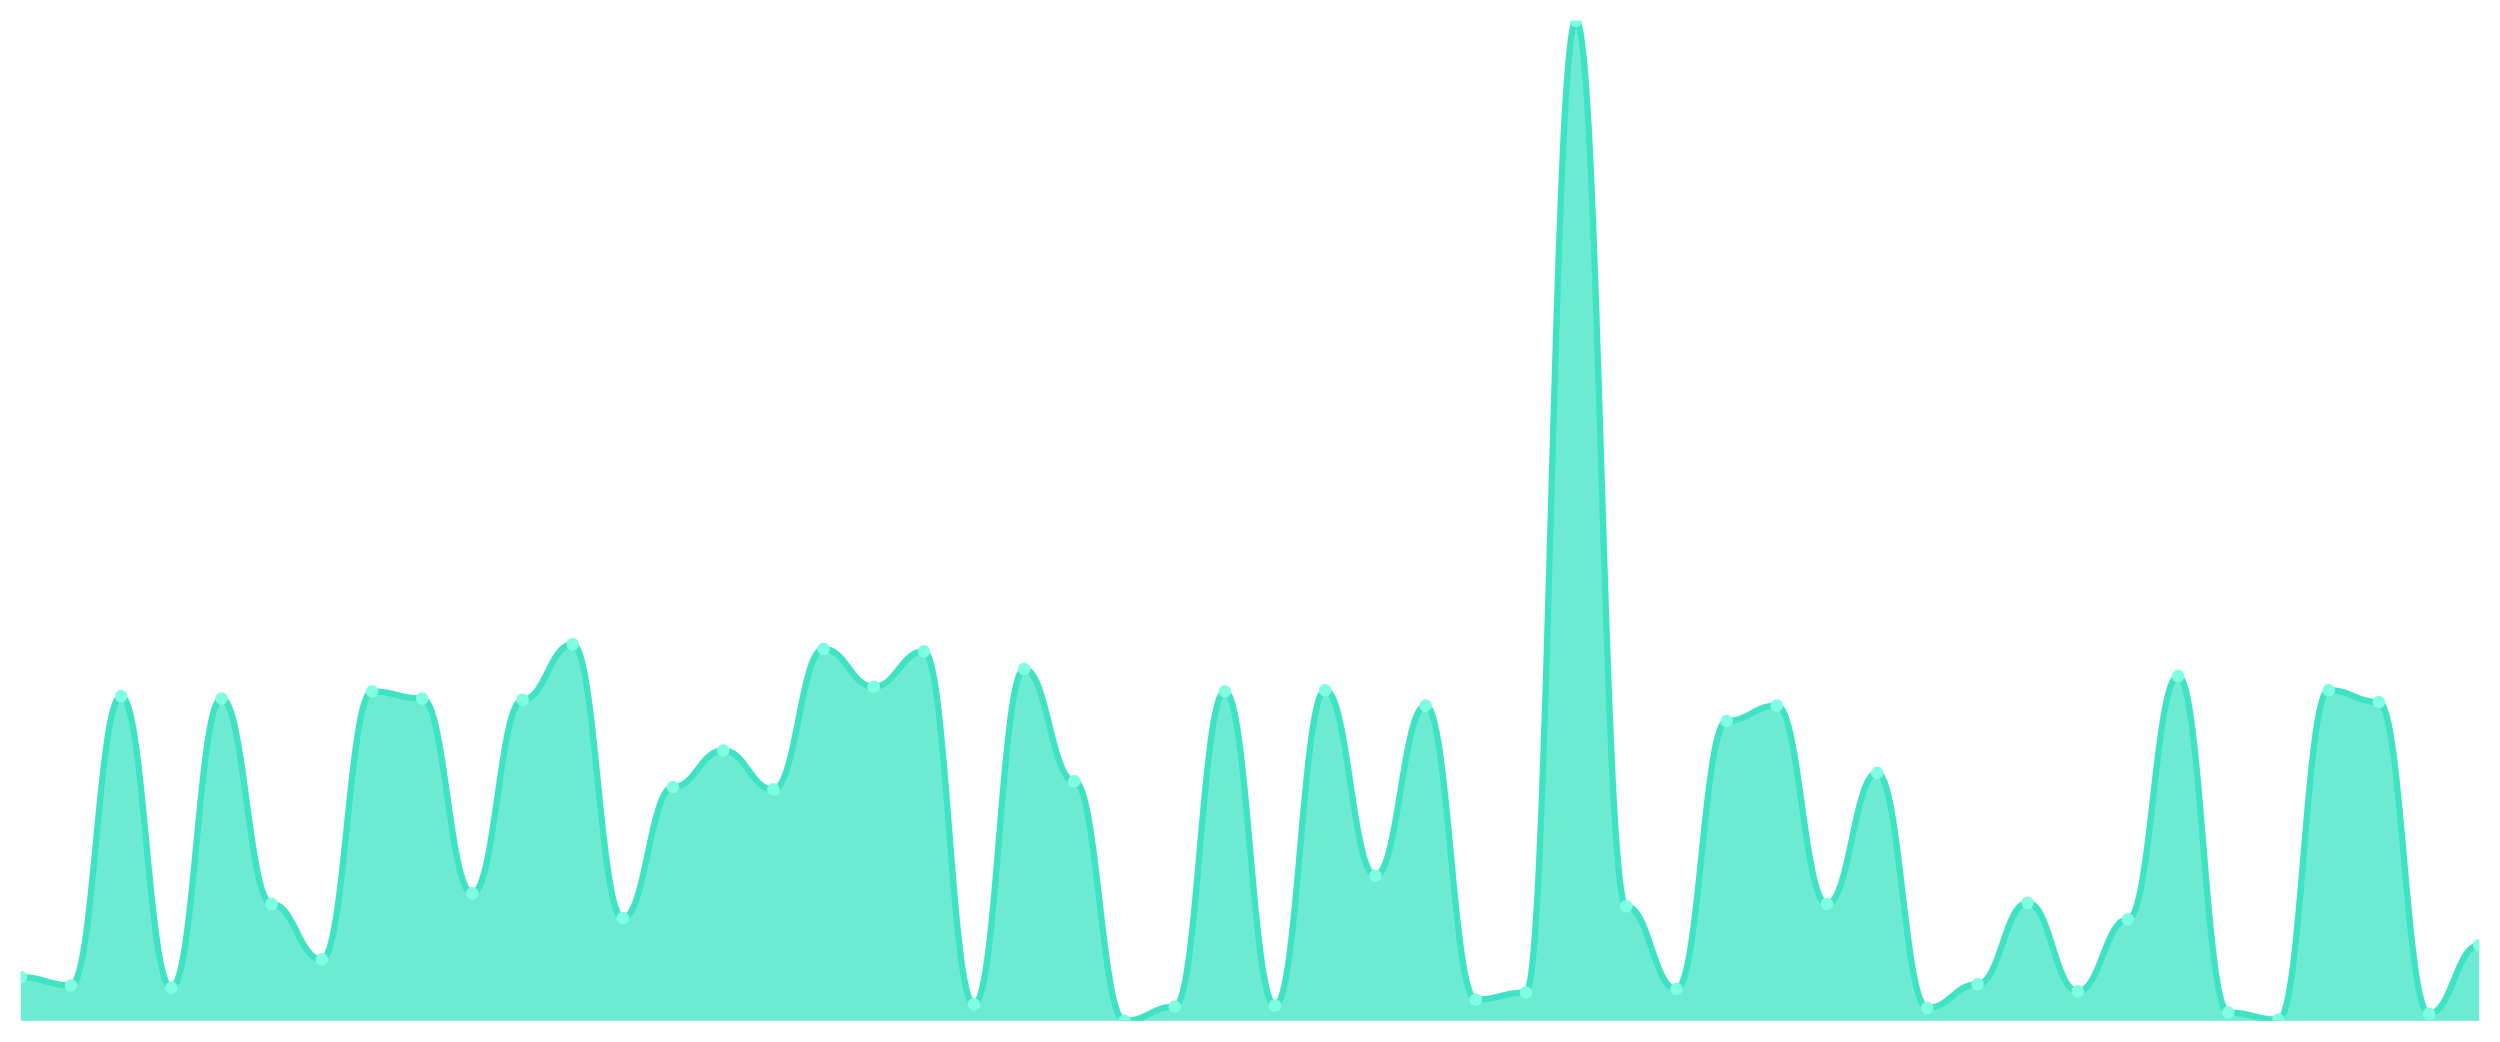
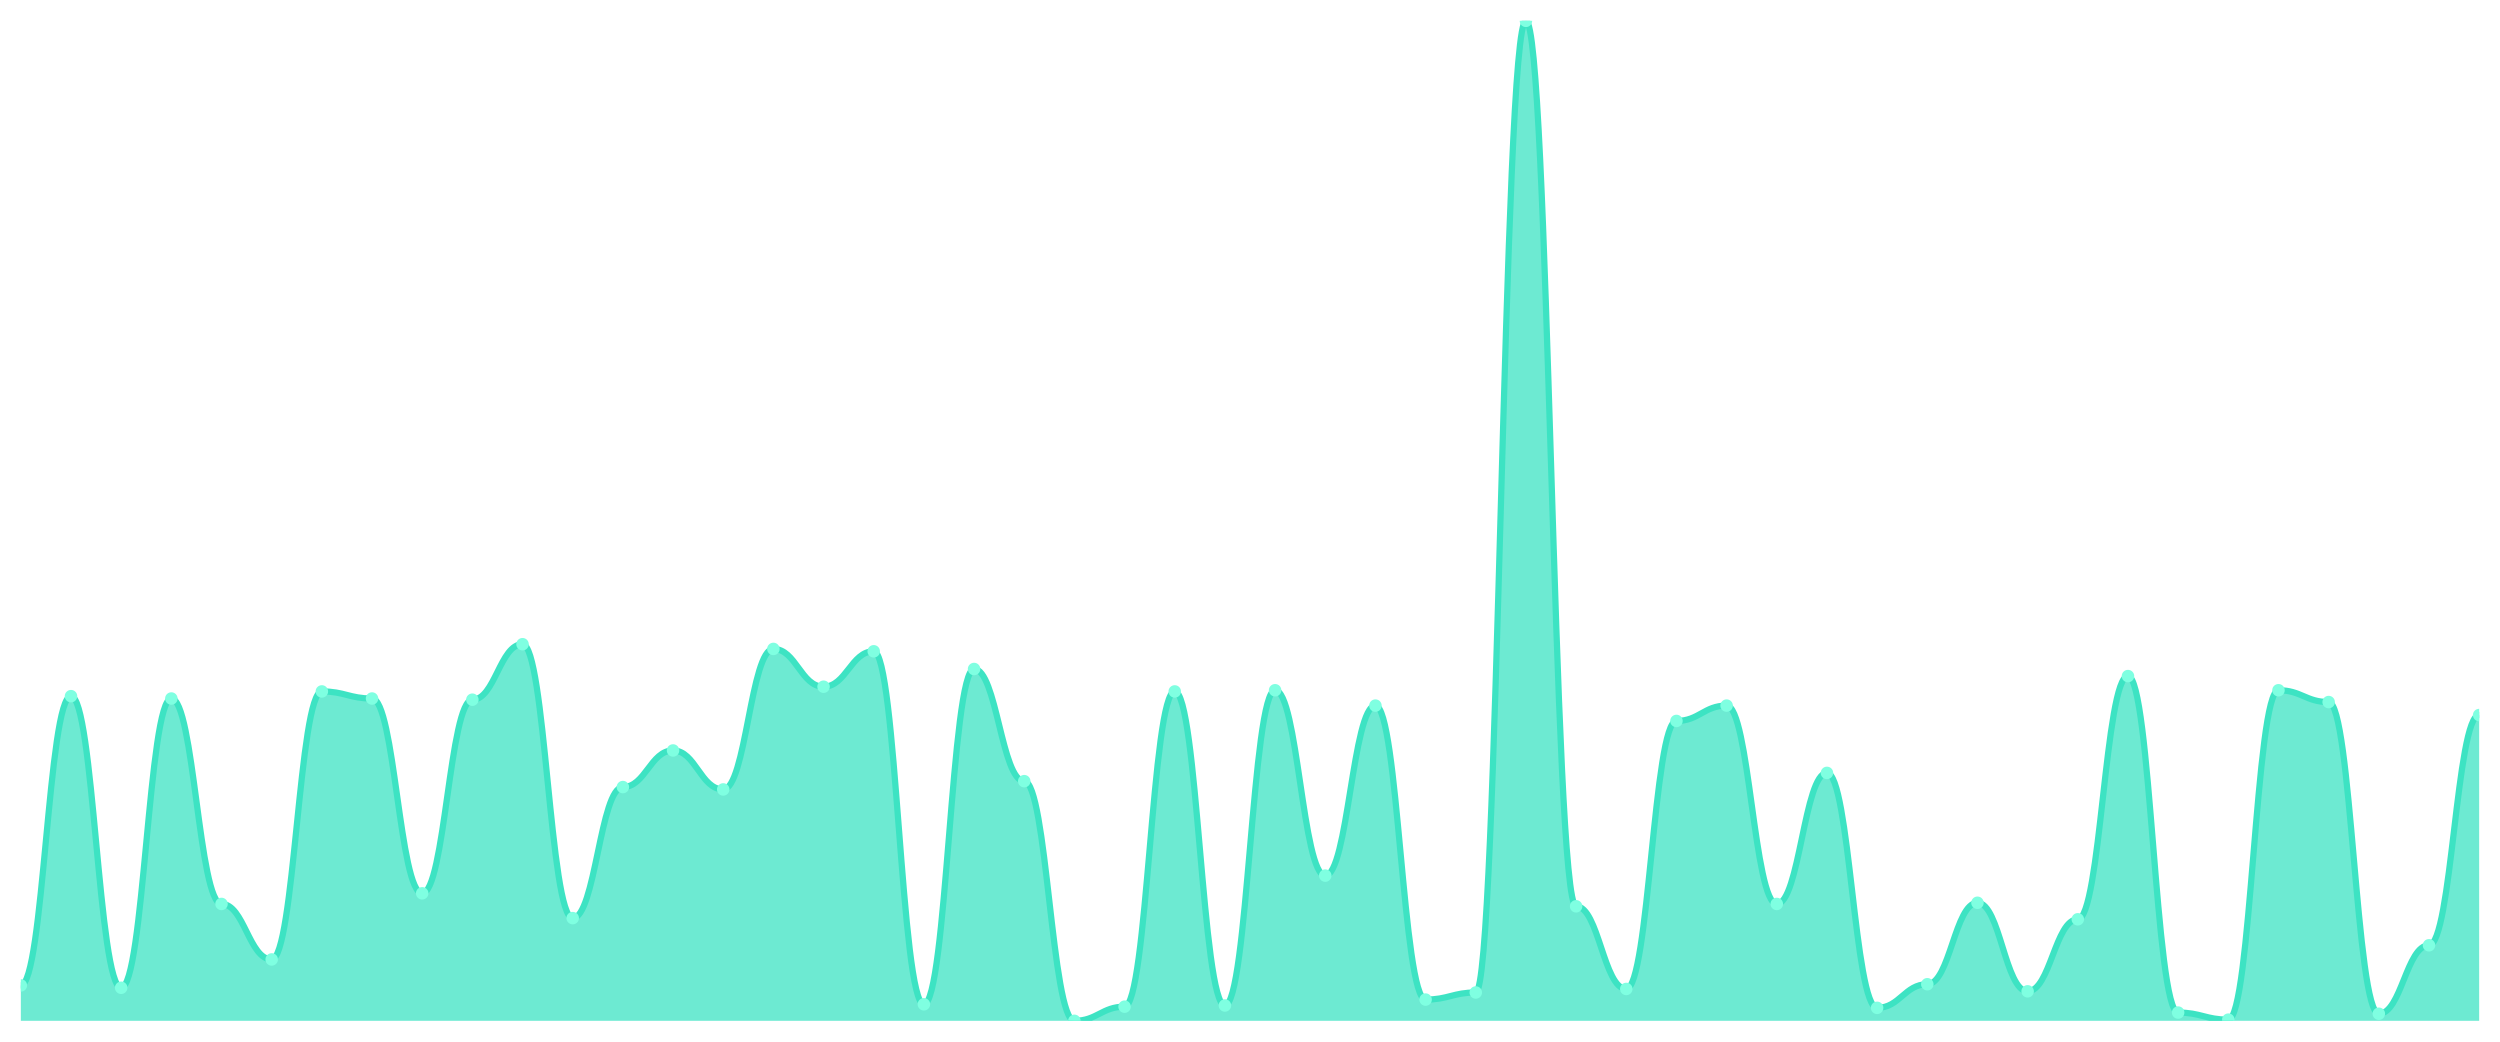
<svg xmlns="http://www.w3.org/2000/svg" viewBox="0 0 1200 500" width="1200" height="500">
  <defs>
    <clipPath id="c">
      <rect x="10" y="10" width="1180" height="480" />
    </clipPath>
  </defs>
  <rect width="1200" height="500" fill="none" />
  <g clip-path="url(#c)">
-     <path d="M 10,490 L 10,469.032 C 20.837,469.032 23.245,472.999 34.082,472.999 C 44.918,472.999 47.327,334.156 58.163,334.156 C 69,334.156 71.408,474.132 82.245,474.132 C 93.082,474.132 95.49,335.289 106.327,335.289 C 117.163,335.289 119.571,433.896 130.408,433.896 C 141.245,433.896 143.653,460.531 154.49,460.531 C 165.327,460.531 167.735,331.889 178.571,331.889 C 189.408,331.889 191.816,335.289 202.653,335.289 C 213.49,335.289 215.898,428.796 226.735,428.796 C 237.571,428.796 239.98,335.856 250.816,335.856 C 261.653,335.856 264.061,309.221 274.898,309.221 C 285.735,309.221 288.143,440.697 298.98,440.697 C 309.816,440.697 312.224,377.792 323.061,377.792 C 333.898,377.792 336.306,360.224 347.143,360.224 C 357.98,360.224 360.388,378.926 371.224,378.926 C 382.061,378.926 384.469,311.488 395.306,311.488 C 406.143,311.488 408.551,329.622 419.388,329.622 C 430.224,329.622 432.633,312.621 443.469,312.621 C 454.306,312.621 456.714,482.066 467.551,482.066 C 478.388,482.066 480.796,321.122 491.633,321.122 C 502.469,321.122 504.878,374.959 515.714,374.959 C 526.551,374.959 528.959,490 539.796,490 C 550.633,490 553.041,483.2 563.878,483.2 C 574.714,483.2 577.122,331.889 587.959,331.889 C 598.796,331.889 601.204,482.633 612.041,482.633 C 622.878,482.633 625.286,331.322 636.122,331.322 C 646.959,331.322 649.367,420.295 660.204,420.295 C 671.041,420.295 673.449,338.689 684.286,338.689 C 695.122,338.689 697.531,479.799 708.367,479.799 C 719.204,479.799 721.612,476.399 732.449,476.399 C 743.286,476.399 745.694,10 756.531,10 C 767.367,10 769.776,435.03 780.612,435.03 C 791.449,435.03 793.857,474.699 804.694,474.699 C 815.531,474.699 817.939,346.057 828.776,346.057 C 839.612,346.057 842.02,338.689 852.857,338.689 C 863.694,338.689 866.102,433.896 876.939,433.896 C 887.776,433.896 890.184,370.992 901.02,370.992 C 911.857,370.992 914.265,483.766 925.102,483.766 C 935.939,483.766 938.347,472.432 949.184,472.432 C 960.02,472.432 962.429,433.329 973.265,433.329 C 984.102,433.329 986.51,475.832 997.347,475.832 C 1008.184,475.832 1010.592,441.263 1021.429,441.263 C 1032.265,441.263 1034.673,324.522 1045.51,324.522 C 1056.347,324.522 1058.755,486.033 1069.592,486.033 C 1080.429,486.033 1082.837,489.433 1093.673,489.433 C 1104.51,489.433 1106.918,331.322 1117.755,331.322 C 1128.592,331.322 1131,336.989 1141.837,336.989 C 1152.673,336.989 1155.082,486.6 1165.918,486.6 C 1176.755,486.6 1179.163,453.731 1190,453.731 L 1190,490 Z" fill="rgba(61,227,195,0.75)" />
-     <path d="M 10,469.032 C 20.837,469.032 23.245,472.999 34.082,472.999 C 44.918,472.999 47.327,334.156 58.163,334.156 C 69,334.156 71.408,474.132 82.245,474.132 C 93.082,474.132 95.49,335.289 106.327,335.289 C 117.163,335.289 119.571,433.896 130.408,433.896 C 141.245,433.896 143.653,460.531 154.49,460.531 C 165.327,460.531 167.735,331.889 178.571,331.889 C 189.408,331.889 191.816,335.289 202.653,335.289 C 213.49,335.289 215.898,428.796 226.735,428.796 C 237.571,428.796 239.98,335.856 250.816,335.856 C 261.653,335.856 264.061,309.221 274.898,309.221 C 285.735,309.221 288.143,440.697 298.98,440.697 C 309.816,440.697 312.224,377.792 323.061,377.792 C 333.898,377.792 336.306,360.224 347.143,360.224 C 357.98,360.224 360.388,378.926 371.224,378.926 C 382.061,378.926 384.469,311.488 395.306,311.488 C 406.143,311.488 408.551,329.622 419.388,329.622 C 430.224,329.622 432.633,312.621 443.469,312.621 C 454.306,312.621 456.714,482.066 467.551,482.066 C 478.388,482.066 480.796,321.122 491.633,321.122 C 502.469,321.122 504.878,374.959 515.714,374.959 C 526.551,374.959 528.959,490 539.796,490 C 550.633,490 553.041,483.2 563.878,483.2 C 574.714,483.2 577.122,331.889 587.959,331.889 C 598.796,331.889 601.204,482.633 612.041,482.633 C 622.878,482.633 625.286,331.322 636.122,331.322 C 646.959,331.322 649.367,420.295 660.204,420.295 C 671.041,420.295 673.449,338.689 684.286,338.689 C 695.122,338.689 697.531,479.799 708.367,479.799 C 719.204,479.799 721.612,476.399 732.449,476.399 C 743.286,476.399 745.694,10 756.531,10 C 767.367,10 769.776,435.03 780.612,435.03 C 791.449,435.03 793.857,474.699 804.694,474.699 C 815.531,474.699 817.939,346.057 828.776,346.057 C 839.612,346.057 842.02,338.689 852.857,338.689 C 863.694,338.689 866.102,433.896 876.939,433.896 C 887.776,433.896 890.184,370.992 901.02,370.992 C 911.857,370.992 914.265,483.766 925.102,483.766 C 935.939,483.766 938.347,472.432 949.184,472.432 C 960.02,472.432 962.429,433.329 973.265,433.329 C 984.102,433.329 986.51,475.832 997.347,475.832 C 1008.184,475.832 1010.592,441.263 1021.429,441.263 C 1032.265,441.263 1034.673,324.522 1045.51,324.522 C 1056.347,324.522 1058.755,486.033 1069.592,486.033 C 1080.429,486.033 1082.837,489.433 1093.673,489.433 C 1104.51,489.433 1106.918,331.322 1117.755,331.322 C 1128.592,331.322 1131,336.989 1141.837,336.989 C 1152.673,336.989 1155.082,486.6 1165.918,486.6 C 1176.755,486.6 1179.163,453.731 1190,453.731" fill="none" stroke="#3de3c3" stroke-width="3" stroke-linecap="round" stroke-linejoin="round" />
-     <circle cx="10" cy="469.032" r="3" fill="#7fffe1" />
-     <circle cx="34.082" cy="472.999" r="3" fill="#7fffe1" />
-     <circle cx="58.163" cy="334.156" r="3" fill="#7fffe1" />
-     <circle cx="82.245" cy="474.132" r="3" fill="#7fffe1" />
-     <circle cx="106.327" cy="335.289" r="3" fill="#7fffe1" />
-     <circle cx="130.408" cy="433.896" r="3" fill="#7fffe1" />
-     <circle cx="154.49" cy="460.531" r="3" fill="#7fffe1" />
-     <circle cx="178.571" cy="331.889" r="3" fill="#7fffe1" />
-     <circle cx="202.653" cy="335.289" r="3" fill="#7fffe1" />
-     <circle cx="226.735" cy="428.796" r="3" fill="#7fffe1" />
-     <circle cx="250.816" cy="335.856" r="3" fill="#7fffe1" />
-     <circle cx="274.898" cy="309.221" r="3" fill="#7fffe1" />
-     <circle cx="298.98" cy="440.697" r="3" fill="#7fffe1" />
-     <circle cx="323.061" cy="377.792" r="3" fill="#7fffe1" />
-     <circle cx="347.143" cy="360.224" r="3" fill="#7fffe1" />
-     <circle cx="371.224" cy="378.926" r="3" fill="#7fffe1" />
-     <circle cx="395.306" cy="311.488" r="3" fill="#7fffe1" />
-     <circle cx="419.388" cy="329.622" r="3" fill="#7fffe1" />
-     <circle cx="443.469" cy="312.621" r="3" fill="#7fffe1" />
-     <circle cx="467.551" cy="482.066" r="3" fill="#7fffe1" />
-     <circle cx="491.633" cy="321.122" r="3" fill="#7fffe1" />
-     <circle cx="515.714" cy="374.959" r="3" fill="#7fffe1" />
-     <circle cx="539.796" cy="490" r="3" fill="#7fffe1" />
-     <circle cx="563.878" cy="483.2" r="3" fill="#7fffe1" />
-     <circle cx="587.959" cy="331.889" r="3" fill="#7fffe1" />
-     <circle cx="612.041" cy="482.633" r="3" fill="#7fffe1" />
-     <circle cx="636.122" cy="331.322" r="3" fill="#7fffe1" />
-     <circle cx="660.204" cy="420.295" r="3" fill="#7fffe1" />
-     <circle cx="684.286" cy="338.689" r="3" fill="#7fffe1" />
-     <circle cx="708.367" cy="479.799" r="3" fill="#7fffe1" />
-     <circle cx="732.449" cy="476.399" r="3" fill="#7fffe1" />
-     <circle cx="756.531" cy="10" r="3" fill="#7fffe1" />
-     <circle cx="780.612" cy="435.03" r="3" fill="#7fffe1" />
-     <circle cx="804.694" cy="474.699" r="3" fill="#7fffe1" />
-     <circle cx="828.776" cy="346.057" r="3" fill="#7fffe1" />
-     <circle cx="852.857" cy="338.689" r="3" fill="#7fffe1" />
-     <circle cx="876.939" cy="433.896" r="3" fill="#7fffe1" />
-     <circle cx="901.02" cy="370.992" r="3" fill="#7fffe1" />
-     <circle cx="925.102" cy="483.766" r="3" fill="#7fffe1" />
-     <circle cx="949.184" cy="472.432" r="3" fill="#7fffe1" />
-     <circle cx="973.265" cy="433.329" r="3" fill="#7fffe1" />
-     <circle cx="997.347" cy="475.832" r="3" fill="#7fffe1" />
-     <circle cx="1021.429" cy="441.263" r="3" fill="#7fffe1" />
-     <circle cx="1045.51" cy="324.522" r="3" fill="#7fffe1" />
-     <circle cx="1069.592" cy="486.033" r="3" fill="#7fffe1" />
-     <circle cx="1093.673" cy="489.433" r="3" fill="#7fffe1" />
-     <circle cx="1117.755" cy="331.322" r="3" fill="#7fffe1" />
-     <circle cx="1141.837" cy="336.989" r="3" fill="#7fffe1" />
-     <circle cx="1165.918" cy="486.6" r="3" fill="#7fffe1" />
-     <circle cx="1190" cy="453.731" r="3" fill="#7fffe1" />
+     <path d="M 10,490 L 10,472.999 C 20.837,472.999 23.245,334.156 34.082,334.156 C 44.918,334.156 47.327,474.132 58.163,474.132 C 69,474.132 71.408,335.289 82.245,335.289 C 93.082,335.289 95.49,433.896 106.327,433.896 C 117.163,433.896 119.571,460.531 130.408,460.531 C 141.245,460.531 143.653,331.889 154.49,331.889 C 165.327,331.889 167.735,335.289 178.571,335.289 C 189.408,335.289 191.816,428.796 202.653,428.796 C 213.49,428.796 215.898,335.856 226.735,335.856 C 237.571,335.856 239.98,309.221 250.816,309.221 C 261.653,309.221 264.061,440.697 274.898,440.697 C 285.735,440.697 288.143,377.792 298.98,377.792 C 309.816,377.792 312.224,360.224 323.061,360.224 C 333.898,360.224 336.306,378.926 347.143,378.926 C 357.98,378.926 360.388,311.488 371.224,311.488 C 382.061,311.488 384.469,329.622 395.306,329.622 C 406.143,329.622 408.551,312.621 419.388,312.621 C 430.224,312.621 432.633,482.066 443.469,482.066 C 454.306,482.066 456.714,321.122 467.551,321.122 C 478.388,321.122 480.796,374.959 491.633,374.959 C 502.469,374.959 504.878,490 515.714,490 C 526.551,490 528.959,483.2 539.796,483.2 C 550.633,483.2 553.041,331.889 563.878,331.889 C 574.714,331.889 577.122,482.633 587.959,482.633 C 598.796,482.633 601.204,331.322 612.041,331.322 C 622.878,331.322 625.286,420.295 636.122,420.295 C 646.959,420.295 649.367,338.689 660.204,338.689 C 671.041,338.689 673.449,479.799 684.286,479.799 C 695.122,479.799 697.531,476.399 708.367,476.399 C 719.204,476.399 721.612,10 732.449,10 C 743.286,10 745.694,435.03 756.531,435.03 C 767.367,435.03 769.776,474.699 780.612,474.699 C 791.449,474.699 793.857,346.057 804.694,346.057 C 815.531,346.057 817.939,338.689 828.776,338.689 C 839.612,338.689 842.02,433.896 852.857,433.896 C 863.694,433.896 866.102,370.992 876.939,370.992 C 887.776,370.992 890.184,483.766 901.02,483.766 C 911.857,483.766 914.265,472.432 925.102,472.432 C 935.939,472.432 938.347,433.329 949.184,433.329 C 960.02,433.329 962.429,475.832 973.265,475.832 C 984.102,475.832 986.51,441.263 997.347,441.263 C 1008.184,441.263 1010.592,324.522 1021.429,324.522 C 1032.265,324.522 1034.673,486.033 1045.51,486.033 C 1056.347,486.033 1058.755,489.433 1069.592,489.433 C 1080.429,489.433 1082.837,331.322 1093.673,331.322 C 1104.51,331.322 1106.918,336.989 1117.755,336.989 C 1128.592,336.989 1131,486.6 1141.837,486.6 C 1152.673,486.6 1155.082,453.731 1165.918,453.731 C 1176.755,453.731 1179.163,343.223 1190,343.223 L 1190,490 Z" fill="rgba(61,227,195,0.75)" />
+     <path d="M 10,472.999 C 20.837,472.999 23.245,334.156 34.082,334.156 C 44.918,334.156 47.327,474.132 58.163,474.132 C 69,474.132 71.408,335.289 82.245,335.289 C 93.082,335.289 95.49,433.896 106.327,433.896 C 117.163,433.896 119.571,460.531 130.408,460.531 C 141.245,460.531 143.653,331.889 154.49,331.889 C 165.327,331.889 167.735,335.289 178.571,335.289 C 189.408,335.289 191.816,428.796 202.653,428.796 C 213.49,428.796 215.898,335.856 226.735,335.856 C 237.571,335.856 239.98,309.221 250.816,309.221 C 261.653,309.221 264.061,440.697 274.898,440.697 C 285.735,440.697 288.143,377.792 298.98,377.792 C 309.816,377.792 312.224,360.224 323.061,360.224 C 333.898,360.224 336.306,378.926 347.143,378.926 C 357.98,378.926 360.388,311.488 371.224,311.488 C 382.061,311.488 384.469,329.622 395.306,329.622 C 406.143,329.622 408.551,312.621 419.388,312.621 C 430.224,312.621 432.633,482.066 443.469,482.066 C 454.306,482.066 456.714,321.122 467.551,321.122 C 478.388,321.122 480.796,374.959 491.633,374.959 C 502.469,374.959 504.878,490 515.714,490 C 526.551,490 528.959,483.2 539.796,483.2 C 550.633,483.2 553.041,331.889 563.878,331.889 C 574.714,331.889 577.122,482.633 587.959,482.633 C 598.796,482.633 601.204,331.322 612.041,331.322 C 622.878,331.322 625.286,420.295 636.122,420.295 C 646.959,420.295 649.367,338.689 660.204,338.689 C 671.041,338.689 673.449,479.799 684.286,479.799 C 695.122,479.799 697.531,476.399 708.367,476.399 C 719.204,476.399 721.612,10 732.449,10 C 743.286,10 745.694,435.03 756.531,435.03 C 767.367,435.03 769.776,474.699 780.612,474.699 C 791.449,474.699 793.857,346.057 804.694,346.057 C 815.531,346.057 817.939,338.689 828.776,338.689 C 839.612,338.689 842.02,433.896 852.857,433.896 C 863.694,433.896 866.102,370.992 876.939,370.992 C 887.776,370.992 890.184,483.766 901.02,483.766 C 911.857,483.766 914.265,472.432 925.102,472.432 C 935.939,472.432 938.347,433.329 949.184,433.329 C 960.02,433.329 962.429,475.832 973.265,475.832 C 984.102,475.832 986.51,441.263 997.347,441.263 C 1008.184,441.263 1010.592,324.522 1021.429,324.522 C 1032.265,324.522 1034.673,486.033 1045.51,486.033 C 1056.347,486.033 1058.755,489.433 1069.592,489.433 C 1080.429,489.433 1082.837,331.322 1093.673,331.322 C 1104.51,331.322 1106.918,336.989 1117.755,336.989 C 1128.592,336.989 1131,486.6 1141.837,486.6 C 1152.673,486.6 1155.082,453.731 1165.918,453.731 C 1176.755,453.731 1179.163,343.223 1190,343.223" fill="none" stroke="#3de3c3" stroke-width="3" stroke-linecap="round" stroke-linejoin="round" />
+     <circle cx="10" cy="472.999" r="3" fill="#7fffe1" />
+     <circle cx="34.082" cy="334.156" r="3" fill="#7fffe1" />
+     <circle cx="58.163" cy="474.132" r="3" fill="#7fffe1" />
+     <circle cx="82.245" cy="335.289" r="3" fill="#7fffe1" />
+     <circle cx="106.327" cy="433.896" r="3" fill="#7fffe1" />
+     <circle cx="130.408" cy="460.531" r="3" fill="#7fffe1" />
+     <circle cx="154.49" cy="331.889" r="3" fill="#7fffe1" />
+     <circle cx="178.571" cy="335.289" r="3" fill="#7fffe1" />
+     <circle cx="202.653" cy="428.796" r="3" fill="#7fffe1" />
+     <circle cx="226.735" cy="335.856" r="3" fill="#7fffe1" />
+     <circle cx="250.816" cy="309.221" r="3" fill="#7fffe1" />
+     <circle cx="274.898" cy="440.697" r="3" fill="#7fffe1" />
+     <circle cx="298.98" cy="377.792" r="3" fill="#7fffe1" />
+     <circle cx="323.061" cy="360.224" r="3" fill="#7fffe1" />
+     <circle cx="347.143" cy="378.926" r="3" fill="#7fffe1" />
+     <circle cx="371.224" cy="311.488" r="3" fill="#7fffe1" />
+     <circle cx="395.306" cy="329.622" r="3" fill="#7fffe1" />
+     <circle cx="419.388" cy="312.621" r="3" fill="#7fffe1" />
+     <circle cx="443.469" cy="482.066" r="3" fill="#7fffe1" />
+     <circle cx="467.551" cy="321.122" r="3" fill="#7fffe1" />
+     <circle cx="491.633" cy="374.959" r="3" fill="#7fffe1" />
+     <circle cx="515.714" cy="490" r="3" fill="#7fffe1" />
+     <circle cx="539.796" cy="483.2" r="3" fill="#7fffe1" />
+     <circle cx="563.878" cy="331.889" r="3" fill="#7fffe1" />
+     <circle cx="587.959" cy="482.633" r="3" fill="#7fffe1" />
+     <circle cx="612.041" cy="331.322" r="3" fill="#7fffe1" />
+     <circle cx="636.122" cy="420.295" r="3" fill="#7fffe1" />
+     <circle cx="660.204" cy="338.689" r="3" fill="#7fffe1" />
+     <circle cx="684.286" cy="479.799" r="3" fill="#7fffe1" />
+     <circle cx="708.367" cy="476.399" r="3" fill="#7fffe1" />
+     <circle cx="732.449" cy="10" r="3" fill="#7fffe1" />
+     <circle cx="756.531" cy="435.03" r="3" fill="#7fffe1" />
+     <circle cx="780.612" cy="474.699" r="3" fill="#7fffe1" />
+     <circle cx="804.694" cy="346.057" r="3" fill="#7fffe1" />
+     <circle cx="828.776" cy="338.689" r="3" fill="#7fffe1" />
+     <circle cx="852.857" cy="433.896" r="3" fill="#7fffe1" />
+     <circle cx="876.939" cy="370.992" r="3" fill="#7fffe1" />
+     <circle cx="901.02" cy="483.766" r="3" fill="#7fffe1" />
+     <circle cx="925.102" cy="472.432" r="3" fill="#7fffe1" />
+     <circle cx="949.184" cy="433.329" r="3" fill="#7fffe1" />
+     <circle cx="973.265" cy="475.832" r="3" fill="#7fffe1" />
+     <circle cx="997.347" cy="441.263" r="3" fill="#7fffe1" />
+     <circle cx="1021.429" cy="324.522" r="3" fill="#7fffe1" />
+     <circle cx="1045.51" cy="486.033" r="3" fill="#7fffe1" />
+     <circle cx="1069.592" cy="489.433" r="3" fill="#7fffe1" />
+     <circle cx="1093.673" cy="331.322" r="3" fill="#7fffe1" />
+     <circle cx="1117.755" cy="336.989" r="3" fill="#7fffe1" />
+     <circle cx="1141.837" cy="486.6" r="3" fill="#7fffe1" />
+     <circle cx="1165.918" cy="453.731" r="3" fill="#7fffe1" />
+     <circle cx="1190" cy="343.223" r="3" fill="#7fffe1" />
  </g>
</svg>
